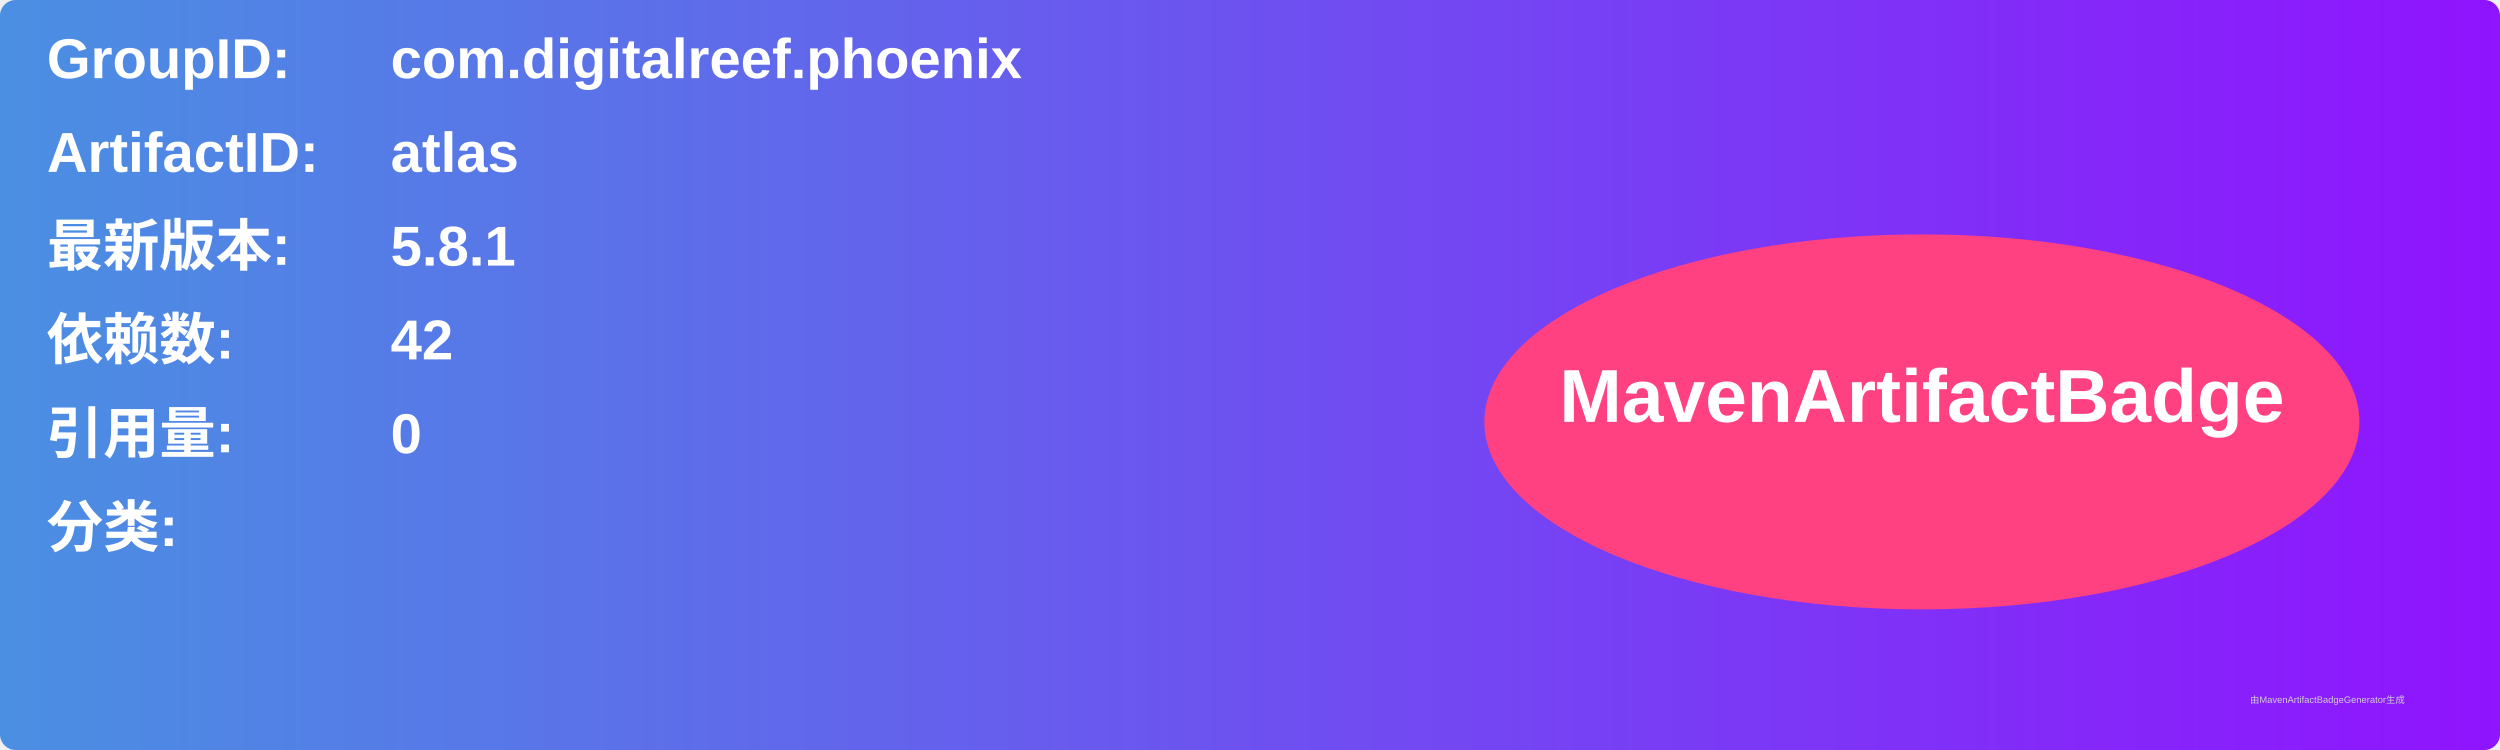
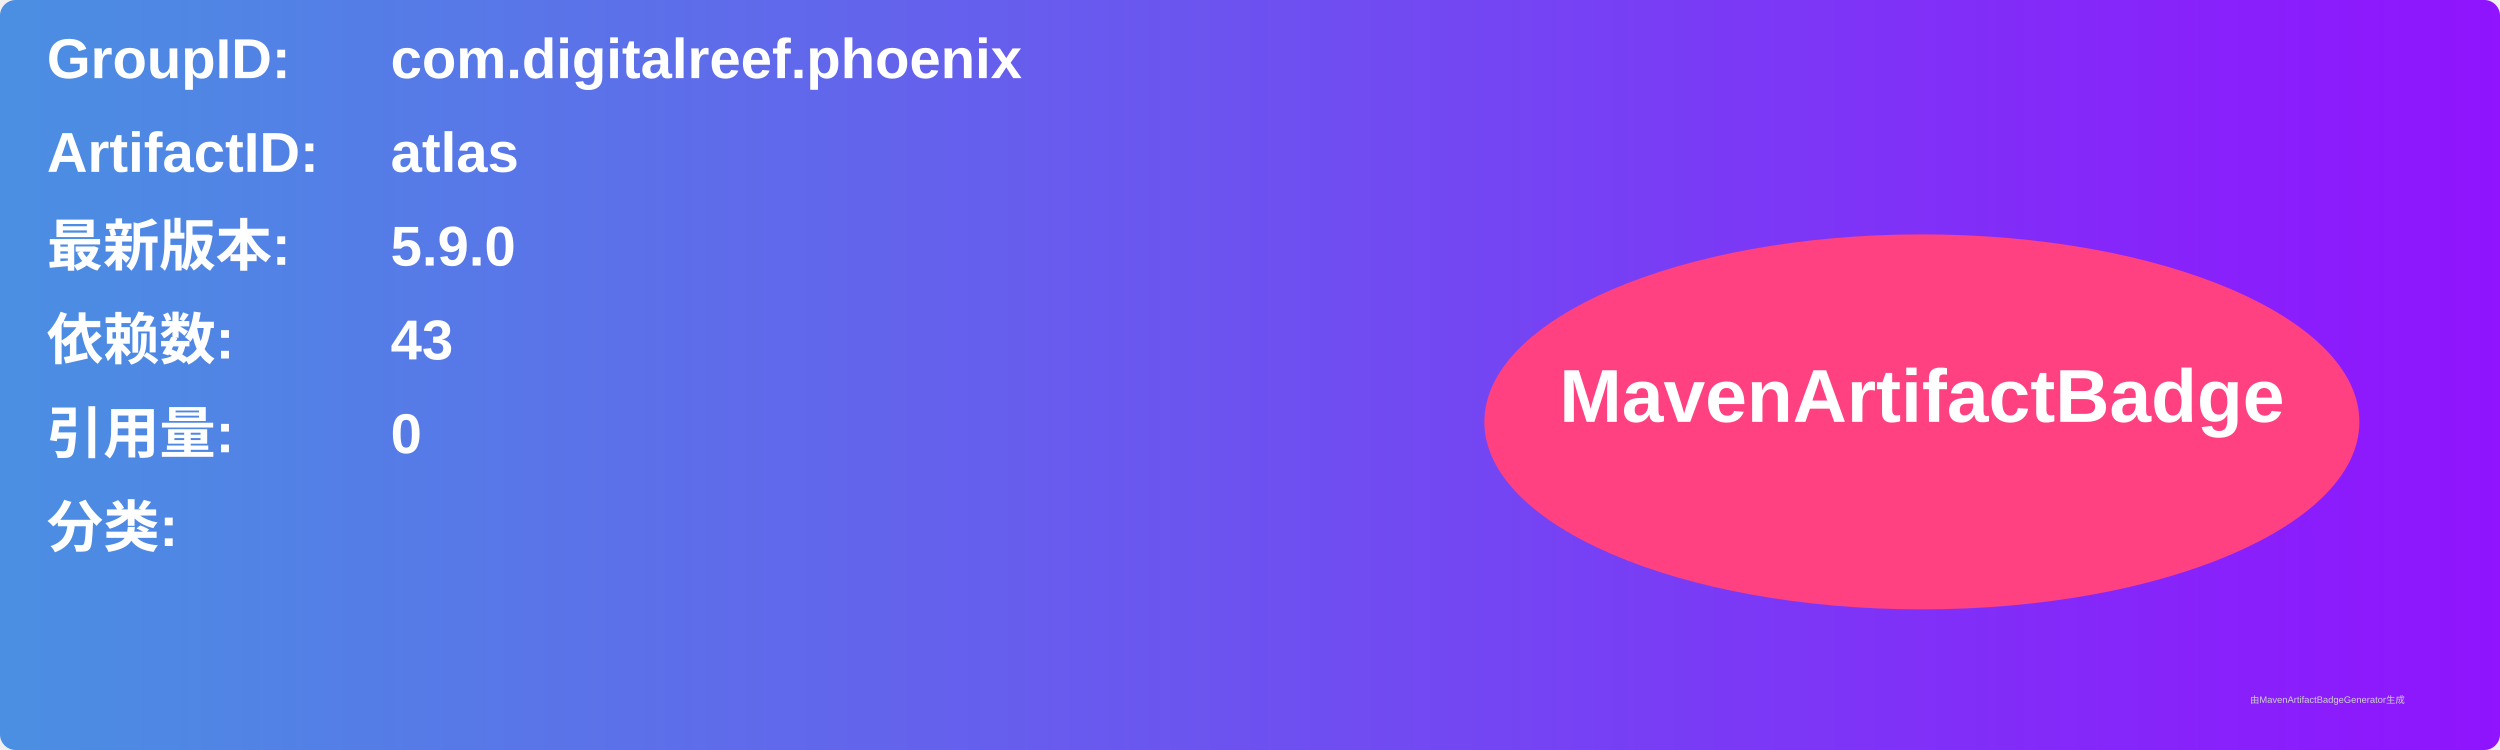
<svg xmlns="http://www.w3.org/2000/svg" width="800" height="240" viewBox="0 0 800 240">
  <linearGradient id="grad" x1="0%" y1="0%" x2="100%" y2="0%">
    <stop offset="0%" stop-color="#4a90e2" />
    <stop offset="100%" stop-color="#9013fe" />
  </linearGradient>
  <rect width="100%" height="100%" rx="5" ry="5" fill="url(#grad)" />
  <g transform="translate(15, 15)">
    <text x="0" y="10" font-family="Arial" font-size="18" fill="white" font-weight="bold" width="260">GroupID:</text>
    <text x="110" y="10" font-family="Arial" font-size="18" fill="white" font-weight="bold" width="460">com.digitalreef.phoenix</text>
    <text x="0" y="40" font-family="Arial" font-size="18" fill="white" font-weight="bold" width="260">ArtifactID:</text>
    <text x="110" y="40" font-family="Arial" font-size="18" fill="white" font-weight="bold" width="460">atlas</text>
    <text x="0" y="70" font-family="Arial" font-size="18" fill="white" font-weight="bold">最新版本:</text>
    <text x="110" y="70" font-family="Arial" font-size="18" fill="white" font-weight="bold">
-       <tspan font-weight="bold">5.8.1</tspan>
+       <tspan font-weight="bold">5.9.0</tspan>
    </text>
    <text x="0" y="100" font-family="Arial" font-size="18" fill="white" font-weight="bold">依赖数: </text>
    <text x="110" y="100" font-family="Arial" font-size="18" fill="white">
-       <tspan font-weight="bold">42</tspan>
+       <tspan font-weight="bold">43</tspan>
    </text>
    <text x="0" y="130" font-family="Arial" font-size="18" fill="white" font-weight="bold">引用量: </text>
    <text x="110" y="130" font-family="Arial" font-size="18" fill="white">
      <tspan font-weight="bold">0</tspan>
    </text>
    <text x="0" y="160" font-family="Arial" font-size="18" fill="white" font-weight="bold">分类:</text>
    <text x="10" y="190" font-family="Arial" font-size="10" fill="white">
      <tspan font-weight="bold" />
    </text>
    <ellipse cx="600" cy="120" rx="140" ry="60" fill="#ff4081" />
    <text x="600" y="120" text-anchor="middle" font-family="Arial" font-size="24" fill="white" font-weight="bold">MavenArtifactBadge</text>
  </g>
  <text x="720" y="225" font-family="Arial" font-size="3" fill="#d0d0d0">由MavenArtifactBadgeGenerator生成</text>
</svg>
